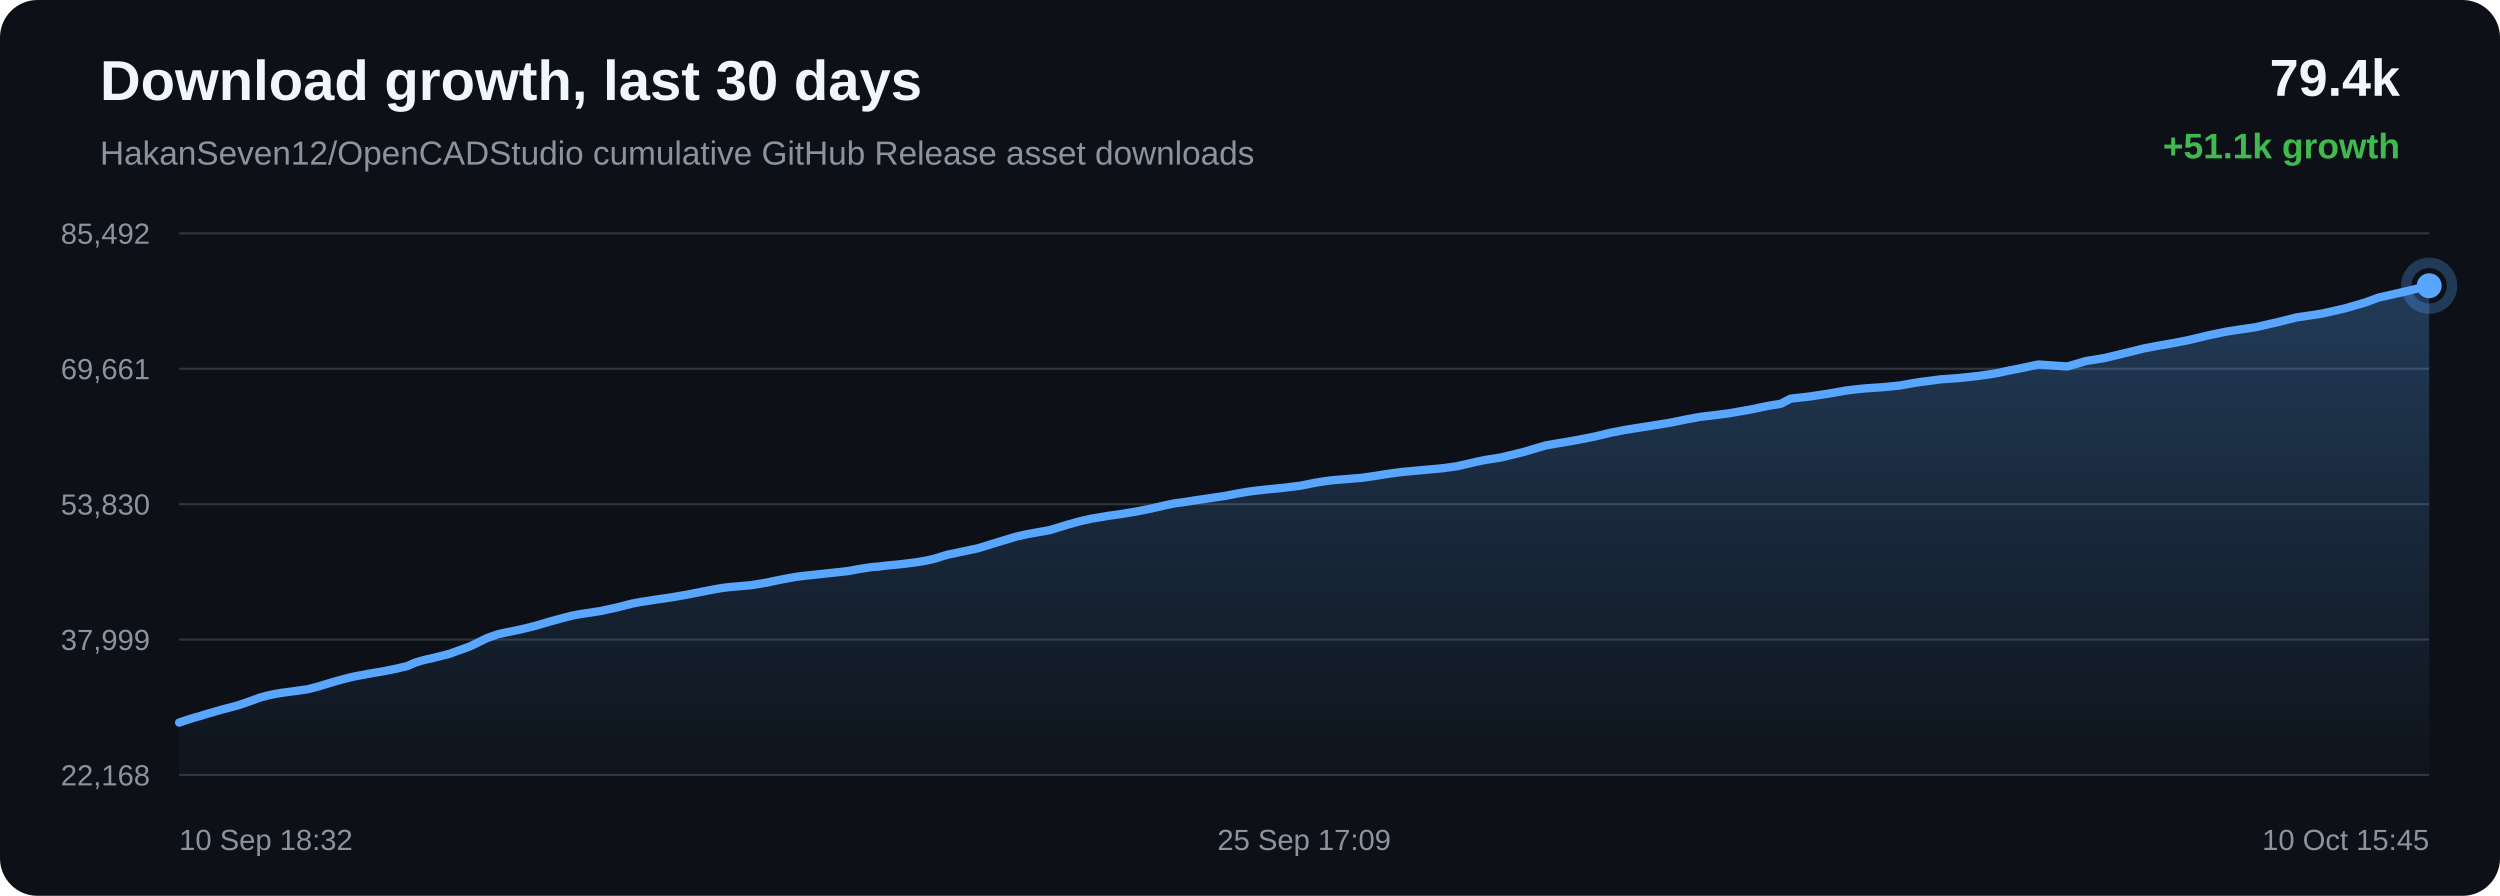
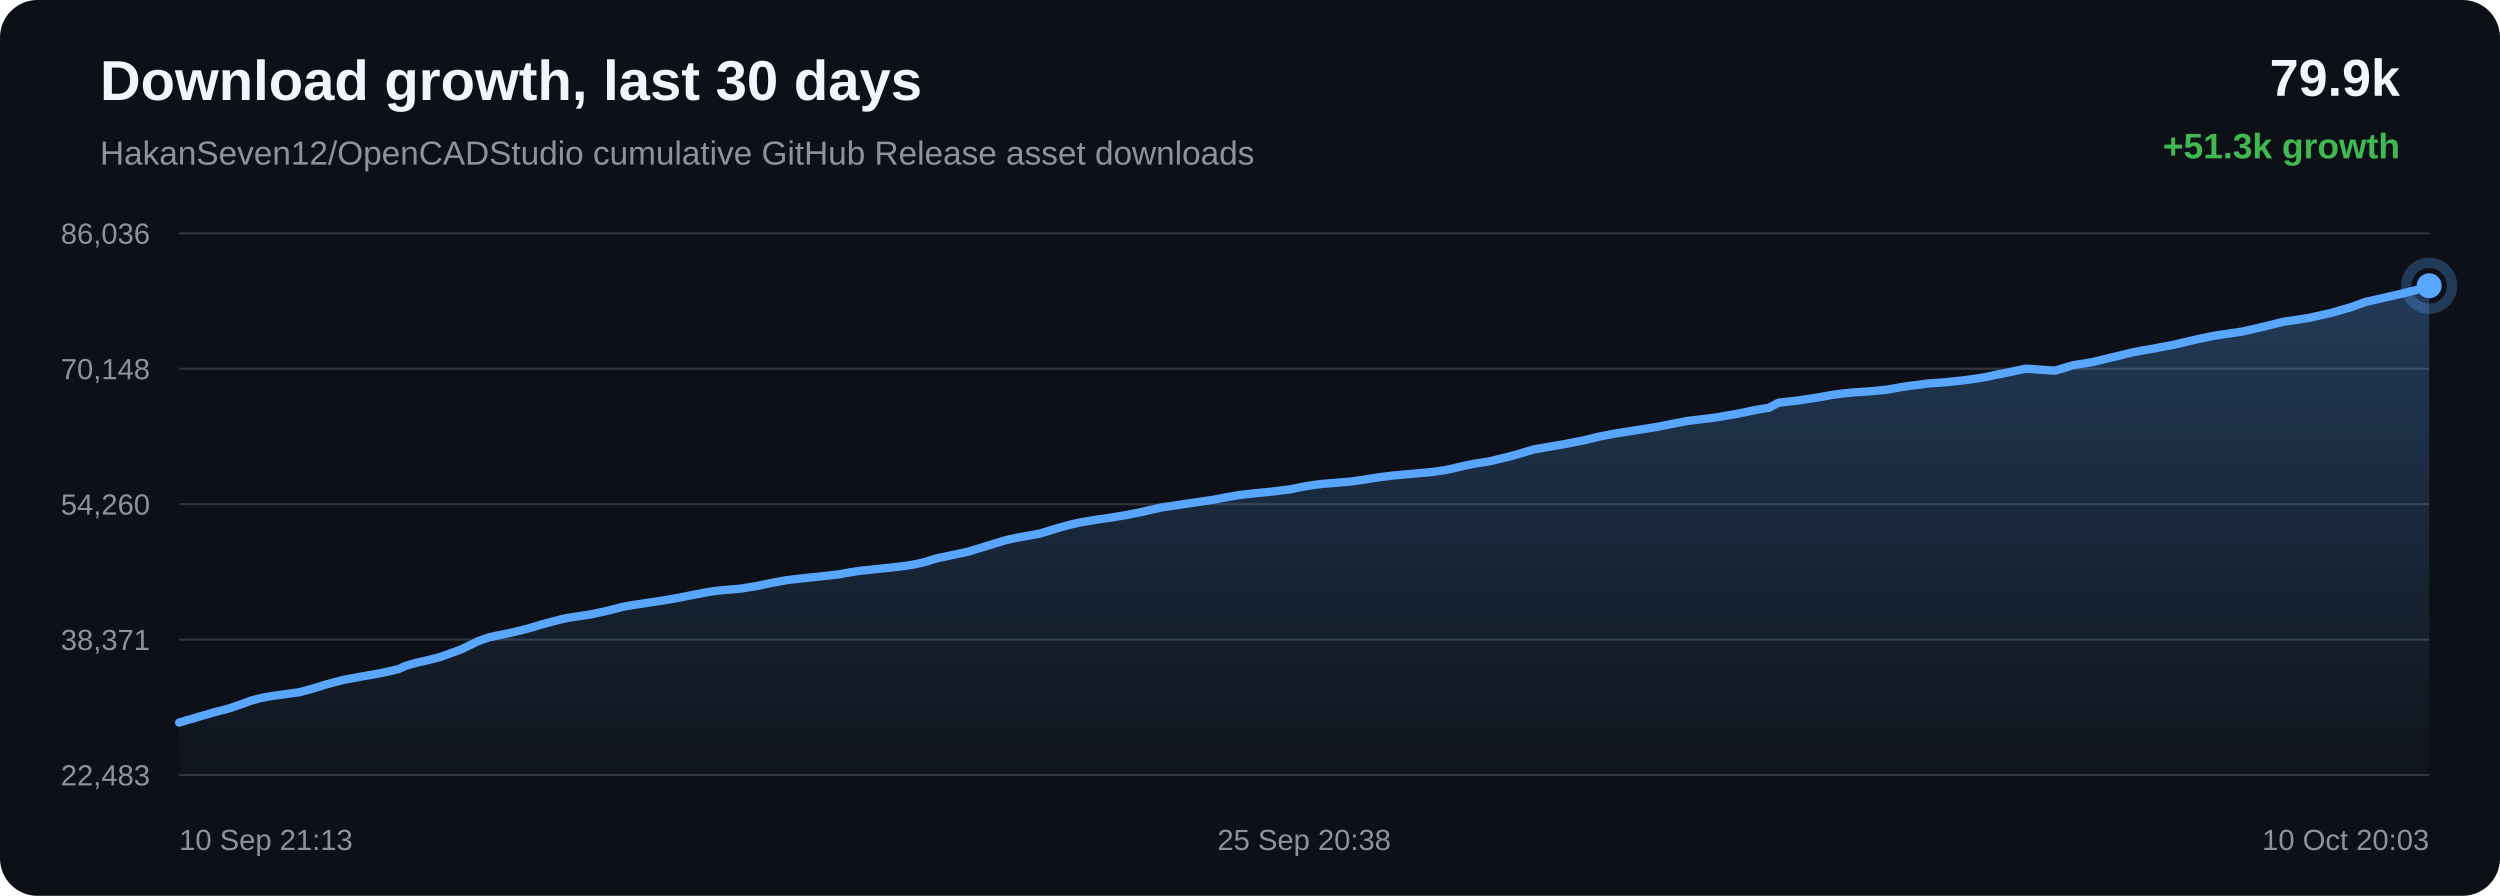
<svg xmlns="http://www.w3.org/2000/svg" width="1200" height="430" viewBox="0 0 1200 430">
  <defs>
    <linearGradient id="area" x1="0" x2="0" y1="0" y2="1">
      <stop offset="0%" stop-color="#58a6ff" stop-opacity="0.28" />
      <stop offset="100%" stop-color="#58a6ff" stop-opacity="0.02" />
    </linearGradient>
  </defs>
  <rect width="100%" height="100%" rx="18" fill="#0d1117" />
  <text x="48" y="48" fill="#f0f6fc" font-family="Arial, sans-serif" font-size="27" font-weight="700">Download growth, last 30 days</text>
  <text x="48" y="79" fill="#8b949e" font-family="Arial, sans-serif" font-size="16">HakanSeven12/OpenCADStudio cumulative GitHub Release asset downloads</text>
-   <text x="1152" y="46" text-anchor="end" fill="#f0f6fc" font-family="Arial, sans-serif" font-size="25" font-weight="700">79.4k</text>
-   <text x="1152" y="76" text-anchor="end" fill="#3fb950" font-family="Arial, sans-serif" font-size="17" font-weight="700">+51.1k growth</text>
+   <text x="1152" y="46" text-anchor="end" fill="#f0f6fc" font-family="Arial, sans-serif" font-size="25" font-weight="700">79.9k</text>
+   <text x="1152" y="76" text-anchor="end" fill="#3fb950" font-family="Arial, sans-serif" font-size="17" font-weight="700">+51.3k growth</text>
  <line x1="86" y1="112.00" x2="1166" y2="112.00" stroke="#30363d" stroke-width="1" />
  <line x1="86" y1="177.00" x2="1166" y2="177.00" stroke="#30363d" stroke-width="1" />
  <line x1="86" y1="242.00" x2="1166" y2="242.00" stroke="#30363d" stroke-width="1" />
  <line x1="86" y1="307.00" x2="1166" y2="307.00" stroke="#30363d" stroke-width="1" />
  <line x1="86" y1="372.00" x2="1166" y2="372.00" stroke="#30363d" stroke-width="1" />
-   <text x="72" y="117.00" text-anchor="end" fill="#8b949e" font-family="Arial, sans-serif" font-size="14">85,492</text>
-   <text x="72" y="182.00" text-anchor="end" fill="#8b949e" font-family="Arial, sans-serif" font-size="14">69,661</text>
-   <text x="72" y="247.00" text-anchor="end" fill="#8b949e" font-family="Arial, sans-serif" font-size="14">53,830</text>
-   <text x="72" y="312.00" text-anchor="end" fill="#8b949e" font-family="Arial, sans-serif" font-size="14">37,999</text>
-   <text x="72" y="377.00" text-anchor="end" fill="#8b949e" font-family="Arial, sans-serif" font-size="14">22,168</text>
-   <path d="M 86.00 346.84 L 90.04 345.46 L 93.69 344.33 L 96.31 343.62 L 99.09 342.74 L 106.32 340.65 L 114.00 338.64 L 119.78 336.67 L 124.70 334.85 L 128.85 333.76 L 132.09 333.08 L 134.99 332.59 L 141.91 331.66 L 147.79 330.83 L 153.07 329.44 L 157.82 327.99 L 161.11 327.00 L 164.62 326.05 L 167.42 325.32 L 169.92 324.73 L 176.90 323.42 L 184.42 322.13 L 190.56 320.89 L 195.62 319.67 L 198.95 318.17 L 202.06 317.21 L 204.85 316.49 L 207.79 315.85 L 215.66 313.86 L 225.74 310.20 L 233.84 306.24 L 238.90 304.47 L 242.58 303.63 L 249.65 302.19 L 256.98 300.40 L 264.27 298.25 L 269.91 296.71 L 274.55 295.51 L 277.53 294.94 L 280.52 294.47 L 288.15 293.31 L 296.28 291.55 L 303.35 289.73 L 307.73 288.90 L 311.65 288.33 L 315.15 287.77 L 322.27 286.73 L 329.53 285.48 L 336.76 284.05 L 342.62 282.91 L 347.10 282.16 L 350.03 281.82 L 353.00 281.55 L 360.33 280.91 L 368.06 279.65 L 373.13 278.55 L 378.06 277.61 L 382.09 276.88 L 385.26 276.49 L 388.22 276.16 L 395.29 275.40 L 401.80 274.70 L 407.34 274.07 L 411.93 273.21 L 415.33 272.68 L 418.68 272.17 L 421.54 271.98 L 424.47 271.59 L 432.15 270.83 L 440.05 269.86 L 444.86 269.04 L 449.19 268.01 L 452.27 266.99 L 455.46 266.10 L 458.19 265.58 L 461.18 264.91 L 469.46 263.17 L 479.91 259.94 L 487.80 257.56 L 492.73 256.47 L 496.50 255.77 L 504.07 254.42 L 512.22 251.90 L 518.34 250.20 L 523.61 249.00 L 528.02 248.28 L 531.49 247.67 L 538.33 246.70 L 545.51 245.52 L 552.66 244.09 L 558.78 242.66 L 563.59 241.64 L 567.01 241.20 L 572.77 240.30 L 580.27 239.18 L 587.87 238.06 L 594.14 236.85 L 599.25 235.98 L 603.06 235.49 L 607.63 234.98 L 616.05 234.14 L 624.45 233.10 L 631.10 231.74 L 635.99 230.96 L 639.59 230.51 L 646.74 229.92 L 653.88 229.32 L 660.23 228.40 L 665.59 227.53 L 669.51 226.99 L 673.47 226.48 L 676.80 226.20 L 684.36 225.50 L 692.14 224.79 L 698.99 223.87 L 704.45 222.64 L 708.97 221.58 L 712.85 220.79 L 720.59 219.56 L 731.45 216.91 L 741.89 213.81 L 748.25 212.71 L 756.60 211.28 L 765.32 209.57 L 773.37 207.64 L 779.88 206.38 L 784.75 205.59 L 792.79 204.33 L 801.47 202.94 L 809.48 201.31 L 816.03 200.10 L 820.96 199.52 L 829.83 198.40 L 840.81 196.47 L 848.74 194.79 L 854.82 193.80 L 859.43 191.37 L 868.94 190.28 L 878.62 188.79 L 885.83 187.48 L 891.20 186.84 L 895.39 186.41 L 904.31 185.81 L 912.10 185.02 L 918.25 183.89 L 922.21 183.28 L 926.13 182.81 L 931.24 182.10 L 939.68 181.51 L 948.59 180.57 L 955.09 179.66 L 959.25 178.97 L 963.79 177.96 L 968.01 177.16 L 978.43 174.96 L 992.36 175.92 L 1001.07 173.33 L 1010.36 171.81 L 1021.01 169.24 L 1029.32 167.19 L 1035.28 166.05 L 1040.02 165.25 L 1049.77 163.40 L 1060.56 160.86 L 1068.17 159.25 L 1073.69 158.38 L 1082.73 157.05 L 1093.88 154.47 L 1102.41 152.34 L 1108.99 151.38 L 1114.65 150.49 L 1125.56 148.03 L 1135.11 145.25 L 1141.83 142.80 L 1147.20 141.60 L 1156.18 139.53 L 1166.00 137.16 L 1166.00 372.00 L 86.00 372.00 Z" fill="url(#area)" />
-   <path d="M 86.00 346.84 L 90.04 345.46 L 93.69 344.33 L 96.31 343.62 L 99.09 342.74 L 106.32 340.65 L 114.00 338.64 L 119.78 336.67 L 124.70 334.85 L 128.85 333.76 L 132.09 333.08 L 134.99 332.59 L 141.91 331.66 L 147.79 330.83 L 153.07 329.44 L 157.82 327.99 L 161.11 327.00 L 164.62 326.05 L 167.42 325.32 L 169.92 324.73 L 176.90 323.42 L 184.42 322.13 L 190.56 320.89 L 195.62 319.67 L 198.95 318.17 L 202.06 317.21 L 204.85 316.49 L 207.79 315.85 L 215.66 313.86 L 225.74 310.20 L 233.84 306.24 L 238.90 304.47 L 242.58 303.63 L 249.65 302.19 L 256.98 300.40 L 264.27 298.25 L 269.91 296.71 L 274.55 295.51 L 277.53 294.94 L 280.52 294.47 L 288.15 293.31 L 296.28 291.55 L 303.35 289.73 L 307.73 288.90 L 311.65 288.33 L 315.15 287.77 L 322.27 286.73 L 329.53 285.48 L 336.76 284.05 L 342.62 282.91 L 347.10 282.16 L 350.03 281.82 L 353.00 281.55 L 360.33 280.91 L 368.06 279.65 L 373.13 278.55 L 378.06 277.61 L 382.09 276.88 L 385.26 276.49 L 388.22 276.16 L 395.29 275.40 L 401.80 274.70 L 407.34 274.07 L 411.93 273.21 L 415.33 272.68 L 418.68 272.17 L 421.54 271.98 L 424.47 271.59 L 432.15 270.83 L 440.05 269.86 L 444.86 269.04 L 449.19 268.01 L 452.27 266.99 L 455.46 266.10 L 458.19 265.58 L 461.18 264.91 L 469.46 263.17 L 479.91 259.94 L 487.80 257.56 L 492.73 256.47 L 496.50 255.77 L 504.07 254.42 L 512.22 251.90 L 518.34 250.20 L 523.61 249.00 L 528.02 248.28 L 531.49 247.67 L 538.33 246.70 L 545.51 245.52 L 552.66 244.09 L 558.78 242.66 L 563.59 241.64 L 567.01 241.20 L 572.77 240.30 L 580.27 239.18 L 587.87 238.06 L 594.14 236.85 L 599.25 235.98 L 603.06 235.49 L 607.63 234.98 L 616.05 234.14 L 624.45 233.10 L 631.10 231.74 L 635.99 230.96 L 639.59 230.51 L 646.74 229.92 L 653.88 229.32 L 660.23 228.40 L 665.59 227.53 L 669.51 226.99 L 673.47 226.48 L 676.80 226.20 L 684.36 225.50 L 692.14 224.79 L 698.99 223.87 L 704.45 222.64 L 708.97 221.58 L 712.85 220.79 L 720.59 219.56 L 731.45 216.91 L 741.89 213.81 L 748.25 212.71 L 756.60 211.28 L 765.32 209.57 L 773.37 207.64 L 779.88 206.38 L 784.75 205.59 L 792.79 204.33 L 801.47 202.94 L 809.48 201.31 L 816.03 200.10 L 820.96 199.52 L 829.83 198.40 L 840.81 196.47 L 848.74 194.79 L 854.82 193.80 L 859.43 191.37 L 868.94 190.28 L 878.62 188.79 L 885.83 187.48 L 891.20 186.84 L 895.39 186.41 L 904.31 185.81 L 912.10 185.02 L 918.25 183.89 L 922.21 183.28 L 926.13 182.81 L 931.24 182.10 L 939.68 181.51 L 948.59 180.57 L 955.09 179.66 L 959.25 178.97 L 963.79 177.96 L 968.01 177.16 L 978.43 174.96 L 992.36 175.92 L 1001.07 173.33 L 1010.36 171.81 L 1021.01 169.24 L 1029.32 167.19 L 1035.28 166.05 L 1040.02 165.25 L 1049.77 163.40 L 1060.56 160.86 L 1068.17 159.25 L 1073.69 158.38 L 1082.73 157.05 L 1093.88 154.47 L 1102.41 152.34 L 1108.99 151.38 L 1114.65 150.49 L 1125.56 148.03 L 1135.11 145.25 L 1141.83 142.80 L 1147.20 141.60 L 1156.18 139.53 L 1166.00 137.16" fill="none" stroke="#58a6ff" stroke-width="4" stroke-linecap="round" stroke-linejoin="round" />
+   <text x="72" y="117.00" text-anchor="end" fill="#8b949e" font-family="Arial, sans-serif" font-size="14">86,036</text>
+   <text x="72" y="182.00" text-anchor="end" fill="#8b949e" font-family="Arial, sans-serif" font-size="14">70,148</text>
+   <text x="72" y="247.00" text-anchor="end" fill="#8b949e" font-family="Arial, sans-serif" font-size="14">54,260</text>
+   <text x="72" y="312.00" text-anchor="end" fill="#8b949e" font-family="Arial, sans-serif" font-size="14">38,371</text>
+   <text x="72" y="377.00" text-anchor="end" fill="#8b949e" font-family="Arial, sans-serif" font-size="14">22,483</text>
+   <path d="M 86.00 346.84 L 89.65 345.71 L 92.26 345.02 L 95.04 344.13 L 102.25 342.05 L 109.91 340.05 L 115.68 338.09 L 120.59 336.27 L 124.73 335.18 L 127.96 334.51 L 130.85 334.02 L 137.76 333.09 L 143.62 332.27 L 148.90 330.88 L 153.63 329.43 L 156.91 328.45 L 160.42 327.50 L 163.21 326.77 L 165.70 326.18 L 172.67 324.88 L 180.17 323.59 L 186.30 322.36 L 191.35 321.15 L 194.67 319.65 L 197.77 318.70 L 200.56 317.98 L 203.49 317.34 L 211.34 315.35 L 221.40 311.71 L 229.48 307.77 L 234.53 306.00 L 238.20 305.17 L 245.25 303.73 L 252.58 301.94 L 259.84 299.80 L 265.47 298.27 L 270.10 297.08 L 273.08 296.50 L 276.05 296.04 L 283.67 294.88 L 291.78 293.13 L 298.84 291.31 L 303.21 290.49 L 307.12 289.92 L 310.61 289.36 L 317.72 288.32 L 324.96 287.08 L 332.17 285.65 L 338.02 284.52 L 342.49 283.77 L 345.41 283.43 L 348.37 283.16 L 355.69 282.52 L 363.40 281.27 L 368.46 280.18 L 373.38 279.24 L 377.40 278.51 L 380.56 278.12 L 383.52 277.79 L 390.57 277.03 L 397.07 276.33 L 402.59 275.71 L 407.18 274.86 L 410.56 274.33 L 413.91 273.81 L 416.76 273.63 L 419.68 273.24 L 427.35 272.48 L 435.23 271.52 L 440.02 270.70 L 444.35 269.67 L 447.43 268.66 L 450.61 267.77 L 453.33 267.25 L 456.31 266.59 L 464.58 264.85 L 475.00 261.64 L 482.88 259.26 L 487.80 258.17 L 491.55 257.47 L 499.11 256.13 L 507.23 253.62 L 513.35 251.92 L 518.60 250.73 L 523.00 250.01 L 526.47 249.41 L 533.29 248.44 L 540.45 247.26 L 547.58 245.84 L 553.69 244.42 L 558.49 243.40 L 561.90 242.96 L 567.65 242.06 L 575.13 240.95 L 582.71 239.83 L 588.98 238.63 L 594.07 237.76 L 597.88 237.27 L 602.43 236.77 L 610.84 235.93 L 619.22 234.89 L 625.85 233.54 L 630.73 232.76 L 634.33 232.31 L 641.45 231.72 L 648.58 231.12 L 654.91 230.21 L 660.27 229.34 L 664.18 228.80 L 668.12 228.29 L 671.45 228.01 L 678.99 227.32 L 686.76 226.61 L 693.59 225.69 L 699.04 224.47 L 703.55 223.41 L 707.41 222.63 L 715.14 221.40 L 725.98 218.76 L 736.39 215.67 L 742.74 214.57 L 751.07 213.15 L 759.77 211.45 L 767.81 209.52 L 774.30 208.26 L 779.15 207.48 L 787.17 206.22 L 795.84 204.84 L 803.83 203.22 L 810.37 202.00 L 815.29 201.43 L 824.13 200.31 L 835.09 198.39 L 843.01 196.72 L 849.07 195.73 L 853.67 193.31 L 863.15 192.22 L 872.82 190.74 L 880.01 189.44 L 885.37 188.79 L 889.55 188.37 L 898.45 187.77 L 906.22 186.98 L 912.36 185.85 L 916.31 185.25 L 920.22 184.78 L 925.32 184.08 L 933.74 183.49 L 942.63 182.55 L 949.12 181.64 L 953.26 180.95 L 957.80 179.95 L 962.01 179.15 L 972.40 176.96 L 986.30 177.92 L 994.99 175.33 L 1004.26 173.82 L 1014.89 171.26 L 1023.18 169.22 L 1029.12 168.08 L 1033.86 167.28 L 1043.58 165.44 L 1054.35 162.91 L 1061.94 161.31 L 1067.44 160.44 L 1076.47 159.12 L 1087.59 156.54 L 1096.10 154.42 L 1102.67 153.46 L 1108.32 152.58 L 1119.20 150.13 L 1128.73 147.36 L 1135.44 144.91 L 1140.80 143.72 L 1149.76 141.65 L 1159.55 139.30 L 1166.00 137.16 L 1166.00 372.00 L 86.00 372.00 Z" fill="url(#area)" />
+   <path d="M 86.00 346.84 L 89.65 345.71 L 92.26 345.02 L 95.04 344.13 L 102.25 342.05 L 109.91 340.05 L 115.68 338.09 L 120.59 336.27 L 124.73 335.18 L 127.96 334.51 L 130.85 334.02 L 137.76 333.09 L 143.62 332.27 L 148.90 330.88 L 153.63 329.43 L 156.91 328.45 L 160.42 327.50 L 163.21 326.77 L 165.70 326.18 L 172.67 324.88 L 180.17 323.59 L 186.30 322.36 L 191.35 321.15 L 194.67 319.65 L 197.77 318.70 L 200.56 317.98 L 203.49 317.34 L 211.34 315.35 L 221.40 311.71 L 229.48 307.77 L 234.53 306.00 L 238.20 305.17 L 245.25 303.73 L 252.58 301.94 L 259.84 299.80 L 265.47 298.27 L 270.10 297.08 L 273.08 296.50 L 276.05 296.04 L 283.67 294.88 L 291.78 293.13 L 298.84 291.31 L 303.21 290.49 L 307.12 289.92 L 310.61 289.36 L 317.72 288.32 L 324.96 287.08 L 332.17 285.65 L 338.02 284.52 L 342.49 283.77 L 345.41 283.43 L 348.37 283.16 L 355.69 282.52 L 363.40 281.27 L 368.46 280.18 L 373.38 279.24 L 377.40 278.51 L 380.56 278.12 L 383.52 277.79 L 390.57 277.03 L 397.07 276.33 L 402.59 275.71 L 407.18 274.86 L 410.56 274.33 L 413.91 273.81 L 416.76 273.63 L 419.68 273.24 L 427.35 272.48 L 435.23 271.52 L 440.02 270.70 L 444.35 269.67 L 447.43 268.66 L 450.61 267.77 L 453.33 267.25 L 456.31 266.59 L 464.58 264.85 L 475.00 261.64 L 482.88 259.26 L 487.80 258.17 L 491.55 257.47 L 499.11 256.13 L 507.23 253.62 L 513.35 251.92 L 518.60 250.73 L 523.00 250.01 L 526.47 249.41 L 533.29 248.44 L 540.45 247.26 L 547.58 245.84 L 553.69 244.42 L 558.49 243.40 L 561.90 242.96 L 567.65 242.06 L 575.13 240.95 L 582.71 239.83 L 588.98 238.63 L 594.07 237.76 L 597.88 237.27 L 602.43 236.77 L 610.84 235.93 L 619.22 234.89 L 625.85 233.54 L 630.73 232.76 L 634.33 232.31 L 641.45 231.72 L 648.58 231.12 L 654.91 230.21 L 660.27 229.34 L 664.18 228.80 L 668.12 228.29 L 671.45 228.01 L 678.99 227.32 L 686.76 226.61 L 693.59 225.69 L 699.04 224.47 L 703.55 223.41 L 707.41 222.63 L 715.14 221.40 L 725.98 218.76 L 736.39 215.67 L 742.74 214.57 L 751.07 213.15 L 759.77 211.45 L 767.81 209.52 L 774.30 208.26 L 779.15 207.48 L 787.17 206.22 L 795.84 204.84 L 803.83 203.22 L 810.37 202.00 L 815.29 201.43 L 824.13 200.31 L 835.09 198.39 L 843.01 196.72 L 849.07 195.73 L 853.67 193.31 L 863.15 192.22 L 872.82 190.74 L 880.01 189.44 L 885.37 188.79 L 889.55 188.37 L 898.45 187.77 L 906.22 186.98 L 912.36 185.85 L 916.31 185.25 L 920.22 184.78 L 925.32 184.08 L 933.74 183.49 L 942.63 182.55 L 949.12 181.64 L 953.26 180.95 L 957.80 179.95 L 962.01 179.15 L 972.40 176.96 L 986.30 177.92 L 994.99 175.33 L 1004.26 173.82 L 1014.89 171.26 L 1023.18 169.22 L 1029.12 168.08 L 1033.86 167.28 L 1043.58 165.44 L 1054.35 162.91 L 1061.94 161.31 L 1067.44 160.44 L 1076.47 159.12 L 1087.59 156.54 L 1096.10 154.42 L 1102.67 153.46 L 1108.32 152.58 L 1119.20 150.13 L 1128.73 147.36 L 1135.44 144.91 L 1140.80 143.72 L 1149.76 141.65 L 1159.55 139.30 L 1166.00 137.16" fill="none" stroke="#58a6ff" stroke-width="4" stroke-linecap="round" stroke-linejoin="round" />
  <circle cx="1166.00" cy="137.16" r="6" fill="#58a6ff" />
  <circle cx="1166.00" cy="137.16" r="11" fill="none" stroke="#58a6ff" stroke-opacity="0.28" stroke-width="5" />
-   <text x="86.00" y="408" text-anchor="start" fill="#8b949e" font-family="Arial, sans-serif" font-size="14">10 Sep 18:32</text>
-   <text x="626.00" y="408" text-anchor="middle" fill="#8b949e" font-family="Arial, sans-serif" font-size="14">25 Sep 17:09</text>
-   <text x="1166.00" y="408" text-anchor="end" fill="#8b949e" font-family="Arial, sans-serif" font-size="14">10 Oct 15:45</text>
+   <text x="86.00" y="408" text-anchor="start" fill="#8b949e" font-family="Arial, sans-serif" font-size="14">10 Sep 21:13</text>
+   <text x="626.00" y="408" text-anchor="middle" fill="#8b949e" font-family="Arial, sans-serif" font-size="14">25 Sep 20:38</text>
+   <text x="1166.00" y="408" text-anchor="end" fill="#8b949e" font-family="Arial, sans-serif" font-size="14">10 Oct 20:03</text>
</svg>
